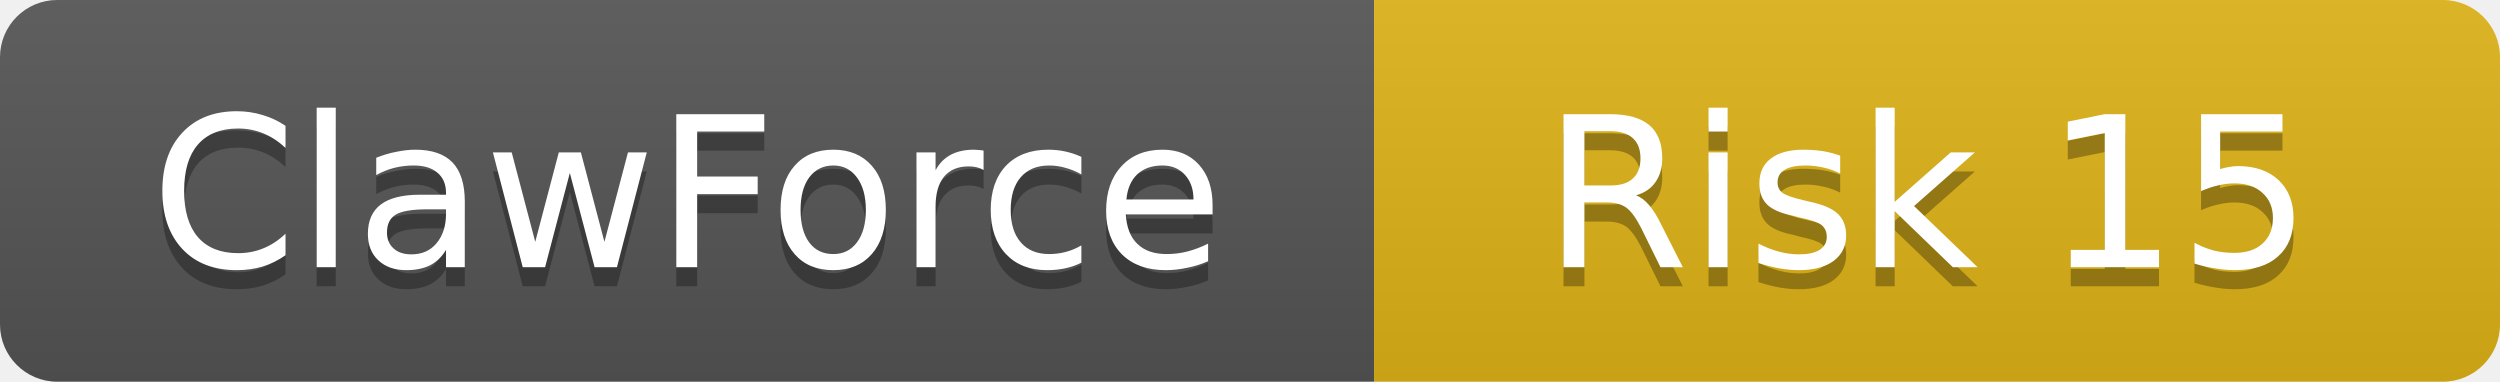
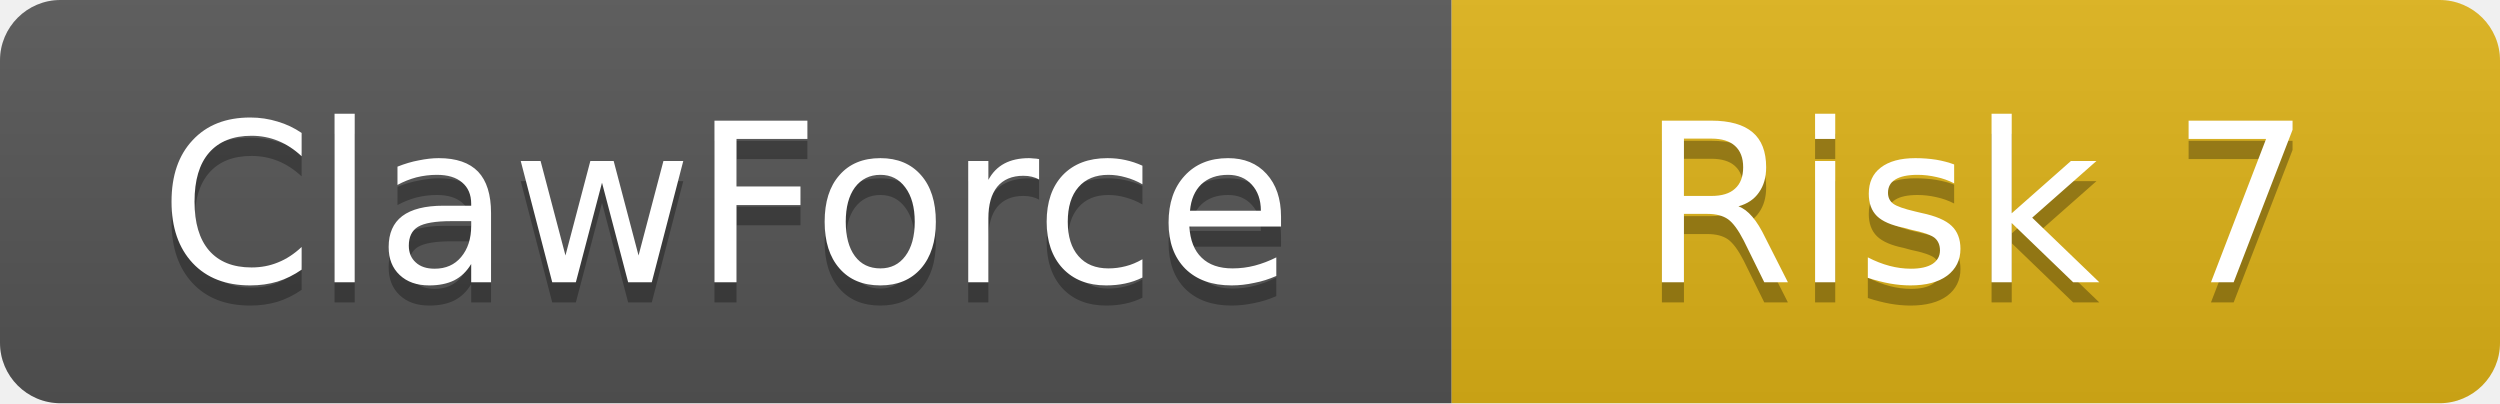
- <svg xmlns="http://www.w3.org/2000/svg" width="131" height="20">
+ <svg xmlns="http://www.w3.org/2000/svg" width="124" height="20">
  <linearGradient id="b" x2="0" y2="100%">
    <stop offset="0" stop-color="#bbb" stop-opacity=".1" />
    <stop offset="1" stop-opacity=".1" />
  </linearGradient>
  <clipPath id="a">
-     <rect width="131" height="20" rx="3" />
+     <rect width="124" height="20" rx="3" />
  </clipPath>
  <g clip-path="url(#a)">
    <rect width="72" height="20" fill="#555" />
-     <rect x="72" width="59" height="20" fill="#dfb317" />
-     <rect width="131" height="20" fill="url(#b)" />
+     <rect x="72" width="52" height="20" fill="#dfb317" />
+     <rect width="124" height="20" fill="url(#b)" />
  </g>
  <g fill="#fff" text-anchor="middle" font-family="DejaVu Sans,Verdana,Geneva,sans-serif" font-size="11">
    <text x="36" y="15" fill="#010101" fill-opacity=".3">ClawForce</text>
    <text x="36" y="14">ClawForce</text>
-     <text x="101" y="15" fill="#010101" fill-opacity=".3">Risk 15</text>
-     <text x="101" y="14">Risk 15</text>
+     <text x="98" y="15" fill="#010101" fill-opacity=".3">Risk 7</text>
+     <text x="98" y="14">Risk 7</text>
  </g>
</svg>
